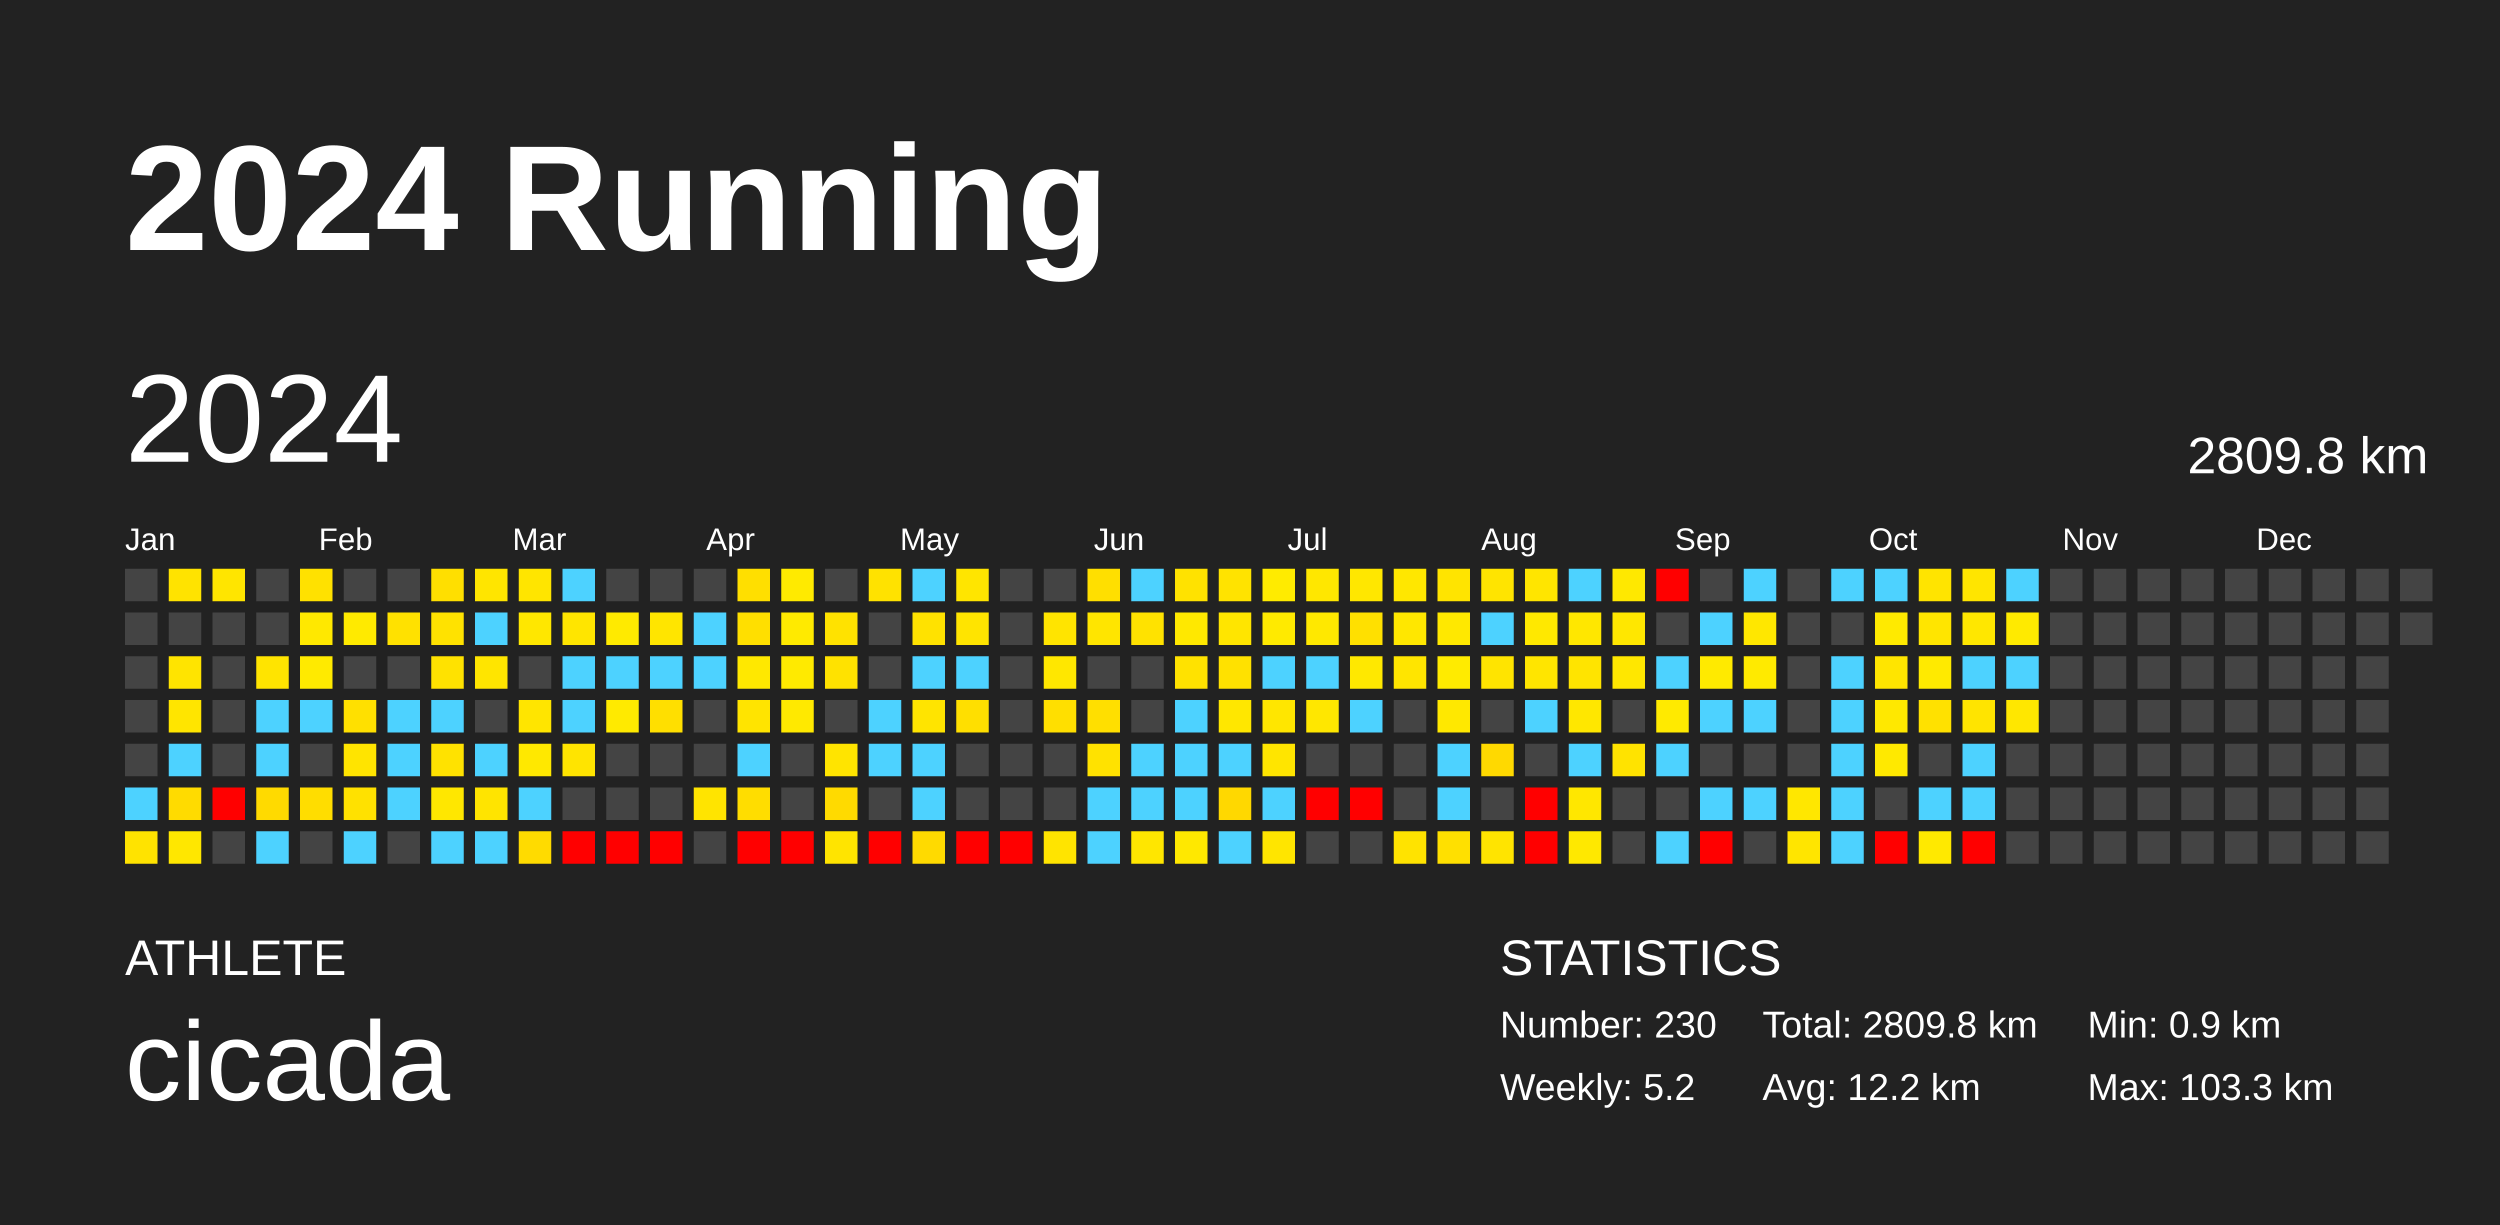
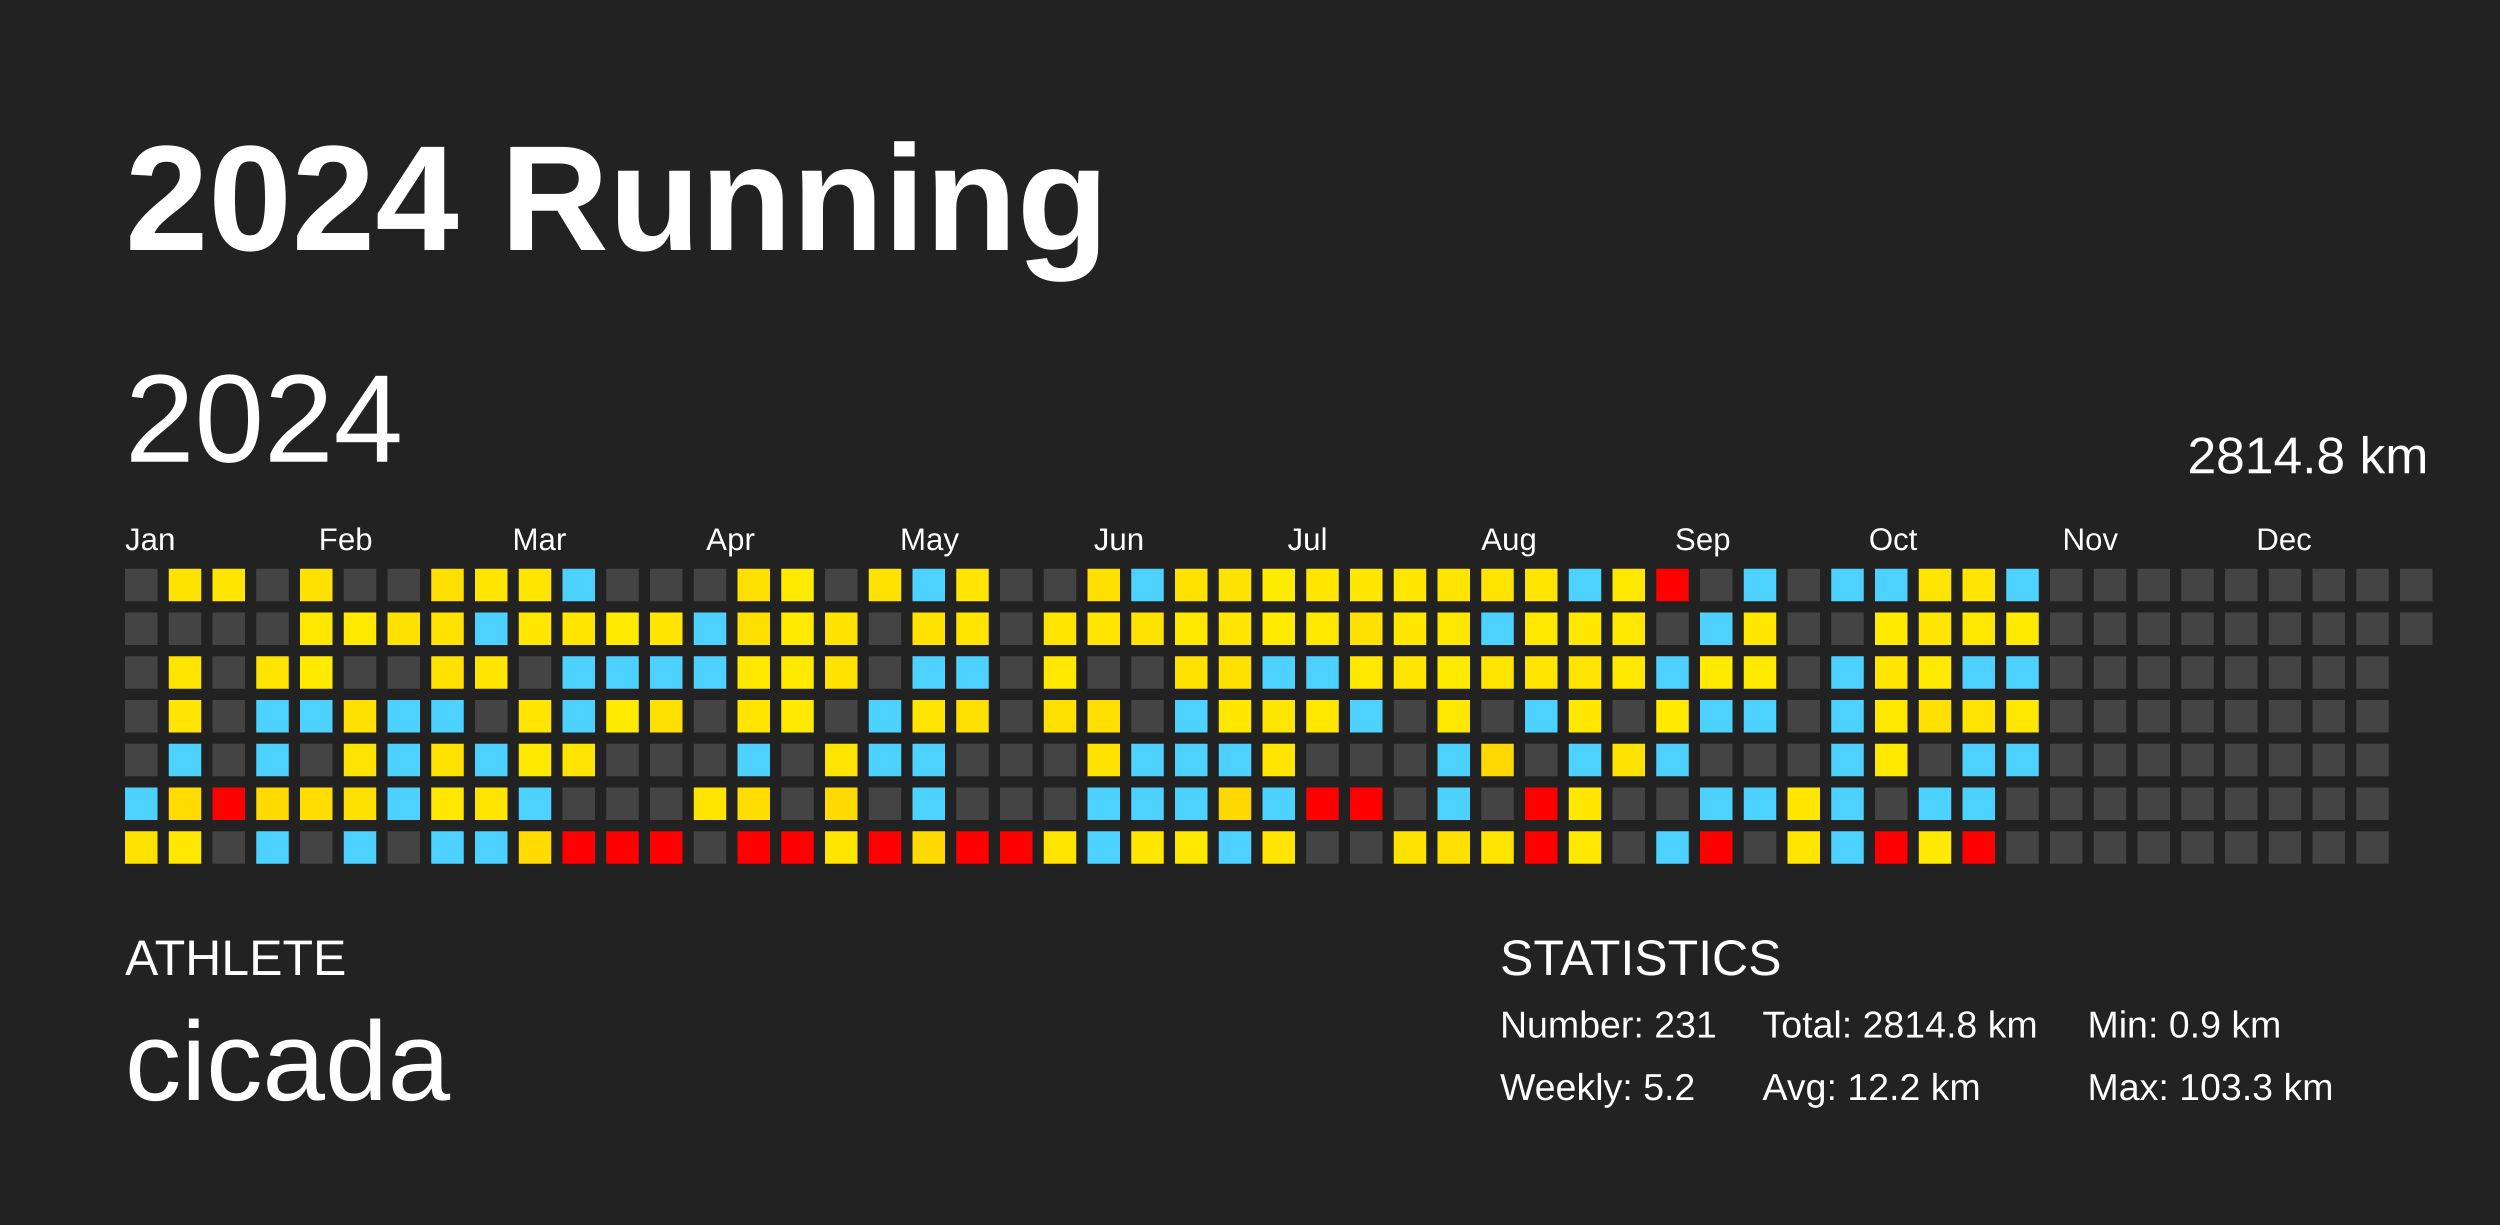
<svg xmlns="http://www.w3.org/2000/svg" baseProfile="full" height="98mm" version="1.1" viewBox="0,0,200,98" width="200mm">
  <defs />
  <rect fill="#222222" height="98" width="200" x="0" y="0" />
  <text fill="#FFFFFF" style="font-size:12px; font-family:Arial; font-weight:bold;" x="10" y="20">2024 Running</text>
  <text fill="#FFFFFF" style="font-size:4px; font-family:Arial" x="10" y="78">ATHLETE</text>
  <text fill="#FFFFFF" style="font-size:9px; font-family:Arial" x="10" y="88">cicada</text>
  <text fill="#FFFFFF" style="font-size:4px; font-family:Arial" x="120" y="78">STATISTICS</text>
-   <text fill="#FFFFFF" style="font-size:3px; font-family:Arial" x="120" y="83">Number: 230</text>
+   <text fill="#FFFFFF" style="font-size:3px; font-family:Arial" x="120" y="83">Number: 231</text>
  <text fill="#FFFFFF" style="font-size:3px; font-family:Arial" x="120" y="88">Weekly: 5.2</text>
-   <text fill="#FFFFFF" style="font-size:3px; font-family:Arial" x="141" y="83">Total: 2809.8 km</text>
+   <text fill="#FFFFFF" style="font-size:3px; font-family:Arial" x="141" y="83">Total: 2814.8 km</text>
  <text fill="#FFFFFF" style="font-size:3px; font-family:Arial" x="141" y="88">Avg: 12.2 km</text>
  <text fill="#FFFFFF" style="font-size:3px; font-family:Arial" x="167" y="83">Min: 0.9 km</text>
  <text fill="#FFFFFF" style="font-size:3px; font-family:Arial" x="167" y="88">Max: 103.3 km</text>
  <text dominant-baseline="hanging" fill="#FFFFFF" style="font-size:10.0px; font-family:Arial;" x="10" y="30">2024</text>
-   <text dominant-baseline="hanging" fill="#FFFFFF" style="font-size:4.125px; font-family:Arial;" x="175" y="35">2809.8 km</text>
+   <text dominant-baseline="hanging" fill="#FFFFFF" style="font-size:4.125px; font-family:Arial;" x="175" y="35">2814.8 km</text>
  <text fill="#FFFFFF" style="font-size:2.5px; font-family:Arial" x="10.0" y="44">Jan</text>
  <text fill="#FFFFFF" style="font-size:2.5px; font-family:Arial" x="25.5" y="44">Feb</text>
  <text fill="#FFFFFF" style="font-size:2.5px; font-family:Arial" x="41.0" y="44">Mar</text>
  <text fill="#FFFFFF" style="font-size:2.5px; font-family:Arial" x="56.5" y="44">Apr</text>
  <text fill="#FFFFFF" style="font-size:2.5px; font-family:Arial" x="72.0" y="44">May</text>
  <text fill="#FFFFFF" style="font-size:2.5px; font-family:Arial" x="87.5" y="44">Jun</text>
  <text fill="#FFFFFF" style="font-size:2.5px; font-family:Arial" x="103.0" y="44">Jul</text>
  <text fill="#FFFFFF" style="font-size:2.5px; font-family:Arial" x="118.5" y="44">Aug</text>
  <text fill="#FFFFFF" style="font-size:2.5px; font-family:Arial" x="134.0" y="44">Sep</text>
  <text fill="#FFFFFF" style="font-size:2.5px; font-family:Arial" x="149.5" y="44">Oct</text>
  <text fill="#FFFFFF" style="font-size:2.5px; font-family:Arial" x="165.0" y="44">Nov</text>
  <text fill="#FFFFFF" style="font-size:2.5px; font-family:Arial" x="180.5" y="44">Dec</text>
  <rect fill="#444444" height="2.6" width="2.6" x="10.0" y="45.5" />
  <rect fill="#444444" height="2.6" width="2.6" x="10.0" y="49.0" />
  <rect fill="#444444" height="2.6" width="2.6" x="10.0" y="52.5" />
  <rect fill="#444444" height="2.6" width="2.6" x="10.0" y="56.0" />
  <rect fill="#444444" height="2.6" width="2.6" x="10.0" y="59.5" />
  <rect fill="#4dd2ff" height="2.6" width="2.6" x="10.0" y="63.0" />
  <rect fill="#ffe300" height="2.6" width="2.6" x="10.0" y="66.5" />
  <rect fill="#ffe300" height="2.6" width="2.6" x="13.5" y="45.5" />
  <rect fill="#444444" height="2.6" width="2.6" x="13.5" y="49.0" />
  <rect fill="#ffe400" height="2.6" width="2.6" x="13.5" y="52.5" />
  <rect fill="#ffe500" height="2.6" width="2.6" x="13.5" y="56.0" />
  <rect fill="#4dd2ff" height="2.6" width="2.6" x="13.5" y="59.5" />
  <rect fill="#ffdb00" height="2.6" width="2.6" x="13.5" y="63.0" />
  <rect fill="#ffe700" height="2.6" width="2.6" x="13.5" y="66.5" />
  <rect fill="#ffe500" height="2.6" width="2.6" x="17.0" y="45.5" />
  <rect fill="#444444" height="2.6" width="2.6" x="17.0" y="49.0" />
  <rect fill="#444444" height="2.6" width="2.6" x="17.0" y="52.5" />
  <rect fill="#444444" height="2.6" width="2.6" x="17.0" y="56.0" />
  <rect fill="#444444" height="2.6" width="2.6" x="17.0" y="59.5" />
  <rect fill="red" height="2.6" width="2.6" x="17.0" y="63.0" />
  <rect fill="#444444" height="2.6" width="2.6" x="17.0" y="66.5" />
  <rect fill="#444444" height="2.6" width="2.6" x="20.5" y="45.5" />
  <rect fill="#444444" height="2.6" width="2.6" x="20.5" y="49.0" />
  <rect fill="#ffe400" height="2.6" width="2.6" x="20.5" y="52.5" />
  <rect fill="#4dd2ff" height="2.6" width="2.6" x="20.5" y="56.0" />
  <rect fill="#4dd2ff" height="2.6" width="2.6" x="20.5" y="59.5" />
  <rect fill="#ffda00" height="2.6" width="2.6" x="20.5" y="63.0" />
  <rect fill="#4dd2ff" height="2.6" width="2.6" x="20.5" y="66.5" />
  <rect fill="#ffe100" height="2.6" width="2.6" x="24.0" y="45.5" />
  <rect fill="#ffe800" height="2.6" width="2.6" x="24.0" y="49.0" />
  <rect fill="#ffea00" height="2.6" width="2.6" x="24.0" y="52.5" />
  <rect fill="#4dd2ff" height="2.6" width="2.6" x="24.0" y="56.0" />
  <rect fill="#444444" height="2.6" width="2.6" x="24.0" y="59.5" />
  <rect fill="#ffdd00" height="2.6" width="2.6" x="24.0" y="63.0" />
  <rect fill="#444444" height="2.6" width="2.6" x="24.0" y="66.5" />
  <rect fill="#444444" height="2.6" width="2.6" x="27.5" y="45.5" />
  <rect fill="#ffea00" height="2.6" width="2.6" x="27.5" y="49.0" />
  <rect fill="#444444" height="2.6" width="2.6" x="27.5" y="52.5" />
  <rect fill="#ffe000" height="2.6" width="2.6" x="27.5" y="56.0" />
  <rect fill="#ffe400" height="2.6" width="2.6" x="27.5" y="59.5" />
  <rect fill="#ffe100" height="2.6" width="2.6" x="27.5" y="63.0" />
  <rect fill="#4dd2ff" height="2.6" width="2.6" x="27.5" y="66.5" />
  <rect fill="#444444" height="2.6" width="2.6" x="31.0" y="45.5" />
  <rect fill="#ffe100" height="2.6" width="2.6" x="31.0" y="49.0" />
  <rect fill="#444444" height="2.6" width="2.6" x="31.0" y="52.5" />
  <rect fill="#4dd2ff" height="2.6" width="2.6" x="31.0" y="56.0" />
  <rect fill="#4dd2ff" height="2.6" width="2.6" x="31.0" y="59.5" />
  <rect fill="#4dd2ff" height="2.6" width="2.6" x="31.0" y="63.0" />
  <rect fill="#444444" height="2.6" width="2.6" x="31.0" y="66.5" />
  <rect fill="#ffdf00" height="2.6" width="2.6" x="34.5" y="45.5" />
  <rect fill="#ffe200" height="2.6" width="2.6" x="34.5" y="49.0" />
  <rect fill="#ffe200" height="2.6" width="2.6" x="34.5" y="52.5" />
  <rect fill="#4dd2ff" height="2.6" width="2.6" x="34.5" y="56.0" />
  <rect fill="#ffe200" height="2.6" width="2.6" x="34.5" y="59.5" />
  <rect fill="#ffe700" height="2.6" width="2.6" x="34.5" y="63.0" />
  <rect fill="#4dd2ff" height="2.6" width="2.6" x="34.5" y="66.5" />
  <rect fill="#ffe500" height="2.6" width="2.6" x="38.0" y="45.5" />
  <rect fill="#4dd2ff" height="2.6" width="2.6" x="38.0" y="49.0" />
  <rect fill="#ffe500" height="2.6" width="2.6" x="38.0" y="52.5" />
  <rect fill="#444444" height="2.6" width="2.6" x="38.0" y="56.0" />
  <rect fill="#4dd2ff" height="2.6" width="2.6" x="38.0" y="59.5" />
  <rect fill="#ffe400" height="2.6" width="2.6" x="38.0" y="63.0" />
  <rect fill="#4dd2ff" height="2.6" width="2.6" x="38.0" y="66.5" />
  <rect fill="#ffe500" height="2.6" width="2.6" x="41.5" y="45.5" />
  <rect fill="#ffe700" height="2.6" width="2.6" x="41.5" y="49.0" />
  <rect fill="#444444" height="2.6" width="2.6" x="41.5" y="52.5" />
  <rect fill="#ffe500" height="2.6" width="2.6" x="41.5" y="56.0" />
  <rect fill="#ffe800" height="2.6" width="2.6" x="41.5" y="59.5" />
  <rect fill="#4dd2ff" height="2.6" width="2.6" x="41.5" y="63.0" />
  <rect fill="#ffdb00" height="2.6" width="2.6" x="41.5" y="66.5" />
  <rect fill="#4dd2ff" height="2.6" width="2.6" x="45.0" y="45.5" />
  <rect fill="#ffe500" height="2.6" width="2.6" x="45.0" y="49.0" />
  <rect fill="#4dd2ff" height="2.6" width="2.6" x="45.0" y="52.5" />
  <rect fill="#4dd2ff" height="2.6" width="2.6" x="45.0" y="56.0" />
  <rect fill="#ffe400" height="2.6" width="2.6" x="45.0" y="59.5" />
  <rect fill="#444444" height="2.6" width="2.6" x="45.0" y="63.0" />
  <rect fill="red" height="2.6" width="2.6" x="45.0" y="66.5" />
  <rect fill="#444444" height="2.6" width="2.6" x="48.5" y="45.5" />
  <rect fill="#ffea00" height="2.6" width="2.6" x="48.5" y="49.0" />
  <rect fill="#4dd2ff" height="2.6" width="2.6" x="48.5" y="52.5" />
  <rect fill="#ffea00" height="2.6" width="2.6" x="48.5" y="56.0" />
  <rect fill="#444444" height="2.6" width="2.6" x="48.5" y="59.5" />
  <rect fill="#444444" height="2.6" width="2.6" x="48.5" y="63.0" />
  <rect fill="red" height="2.6" width="2.6" x="48.5" y="66.5" />
  <rect fill="#444444" height="2.6" width="2.6" x="52.0" y="45.5" />
  <rect fill="#ffe500" height="2.6" width="2.6" x="52.0" y="49.0" />
  <rect fill="#4dd2ff" height="2.6" width="2.6" x="52.0" y="52.5" />
  <rect fill="#ffdf00" height="2.6" width="2.6" x="52.0" y="56.0" />
  <rect fill="#444444" height="2.6" width="2.6" x="52.0" y="59.5" />
  <rect fill="#444444" height="2.6" width="2.6" x="52.0" y="63.0" />
  <rect fill="red" height="2.6" width="2.6" x="52.0" y="66.5" />
  <rect fill="#444444" height="2.6" width="2.6" x="55.5" y="45.5" />
  <rect fill="#4dd2ff" height="2.6" width="2.6" x="55.5" y="49.0" />
  <rect fill="#4dd2ff" height="2.6" width="2.6" x="55.5" y="52.5" />
  <rect fill="#444444" height="2.6" width="2.6" x="55.5" y="56.0" />
  <rect fill="#444444" height="2.6" width="2.6" x="55.5" y="59.5" />
  <rect fill="#ffe400" height="2.6" width="2.6" x="55.5" y="63.0" />
  <rect fill="#444444" height="2.6" width="2.6" x="55.5" y="66.5" />
  <rect fill="#ffdf00" height="2.6" width="2.6" x="59.0" y="45.5" />
  <rect fill="#ffdf00" height="2.6" width="2.6" x="59.0" y="49.0" />
  <rect fill="#ffe800" height="2.6" width="2.6" x="59.0" y="52.5" />
  <rect fill="#ffe400" height="2.6" width="2.6" x="59.0" y="56.0" />
  <rect fill="#4dd2ff" height="2.6" width="2.6" x="59.0" y="59.5" />
  <rect fill="#ffdd00" height="2.6" width="2.6" x="59.0" y="63.0" />
  <rect fill="red" height="2.6" width="2.6" x="59.0" y="66.5" />
  <rect fill="#ffea00" height="2.6" width="2.6" x="62.5" y="45.5" />
  <rect fill="#ffea00" height="2.6" width="2.6" x="62.5" y="49.0" />
  <rect fill="#ffea00" height="2.6" width="2.6" x="62.5" y="52.5" />
  <rect fill="#ffe900" height="2.6" width="2.6" x="62.5" y="56.0" />
  <rect fill="#444444" height="2.6" width="2.6" x="62.5" y="59.5" />
  <rect fill="#444444" height="2.6" width="2.6" x="62.5" y="63.0" />
  <rect fill="red" height="2.6" width="2.6" x="62.5" y="66.5" />
  <rect fill="#444444" height="2.6" width="2.6" x="66.0" y="45.5" />
  <rect fill="#ffe200" height="2.6" width="2.6" x="66.0" y="49.0" />
  <rect fill="#ffe200" height="2.6" width="2.6" x="66.0" y="52.5" />
  <rect fill="#444444" height="2.6" width="2.6" x="66.0" y="56.0" />
  <rect fill="#ffe400" height="2.6" width="2.6" x="66.0" y="59.5" />
  <rect fill="#ffda00" height="2.6" width="2.6" x="66.0" y="63.0" />
  <rect fill="#ffe400" height="2.6" width="2.6" x="66.0" y="66.5" />
  <rect fill="#ffe200" height="2.6" width="2.6" x="69.5" y="45.5" />
  <rect fill="#444444" height="2.6" width="2.6" x="69.5" y="49.0" />
  <rect fill="#444444" height="2.6" width="2.6" x="69.5" y="52.5" />
  <rect fill="#4dd2ff" height="2.6" width="2.6" x="69.5" y="56.0" />
  <rect fill="#4dd2ff" height="2.6" width="2.6" x="69.5" y="59.5" />
  <rect fill="#444444" height="2.6" width="2.6" x="69.5" y="63.0" />
  <rect fill="red" height="2.6" width="2.6" x="69.5" y="66.5" />
  <rect fill="#4dd2ff" height="2.6" width="2.6" x="73.0" y="45.5" />
  <rect fill="#ffe200" height="2.6" width="2.6" x="73.0" y="49.0" />
  <rect fill="#4dd2ff" height="2.6" width="2.6" x="73.0" y="52.5" />
  <rect fill="#ffe400" height="2.6" width="2.6" x="73.0" y="56.0" />
  <rect fill="#4dd2ff" height="2.6" width="2.6" x="73.0" y="59.5" />
  <rect fill="#4dd2ff" height="2.6" width="2.6" x="73.0" y="63.0" />
  <rect fill="#ffda00" height="2.6" width="2.6" x="73.0" y="66.5" />
  <rect fill="#ffe500" height="2.6" width="2.6" x="76.5" y="45.5" />
  <rect fill="#ffe400" height="2.6" width="2.6" x="76.5" y="49.0" />
  <rect fill="#4dd2ff" height="2.6" width="2.6" x="76.5" y="52.5" />
  <rect fill="#ffdf00" height="2.6" width="2.6" x="76.5" y="56.0" />
  <rect fill="#444444" height="2.6" width="2.6" x="76.5" y="59.5" />
  <rect fill="#444444" height="2.6" width="2.6" x="76.5" y="63.0" />
  <rect fill="red" height="2.6" width="2.6" x="76.5" y="66.5" />
  <rect fill="#444444" height="2.6" width="2.6" x="80.0" y="45.5" />
  <rect fill="#444444" height="2.6" width="2.6" x="80.0" y="49.0" />
  <rect fill="#444444" height="2.6" width="2.6" x="80.0" y="52.5" />
  <rect fill="#444444" height="2.6" width="2.6" x="80.0" y="56.0" />
  <rect fill="#444444" height="2.6" width="2.6" x="80.0" y="59.5" />
  <rect fill="#444444" height="2.6" width="2.6" x="80.0" y="63.0" />
  <rect fill="red" height="2.6" width="2.6" x="80.0" y="66.5" />
  <rect fill="#444444" height="2.6" width="2.6" x="83.5" y="45.5" />
  <rect fill="#ffe400" height="2.6" width="2.6" x="83.5" y="49.0" />
  <rect fill="#ffe700" height="2.6" width="2.6" x="83.5" y="52.5" />
  <rect fill="#ffdf00" height="2.6" width="2.6" x="83.5" y="56.0" />
  <rect fill="#444444" height="2.6" width="2.6" x="83.5" y="59.5" />
  <rect fill="#444444" height="2.6" width="2.6" x="83.5" y="63.0" />
  <rect fill="#ffe400" height="2.6" width="2.6" x="83.5" y="66.5" />
  <rect fill="#ffdf00" height="2.6" width="2.6" x="87.0" y="45.5" />
  <rect fill="#ffe500" height="2.6" width="2.6" x="87.0" y="49.0" />
  <rect fill="#444444" height="2.6" width="2.6" x="87.0" y="52.5" />
  <rect fill="#ffdf00" height="2.6" width="2.6" x="87.0" y="56.0" />
  <rect fill="#ffe200" height="2.6" width="2.6" x="87.0" y="59.5" />
  <rect fill="#4dd2ff" height="2.6" width="2.6" x="87.0" y="63.0" />
  <rect fill="#4dd2ff" height="2.6" width="2.6" x="87.0" y="66.5" />
  <rect fill="#4dd2ff" height="2.6" width="2.6" x="90.5" y="45.5" />
  <rect fill="#ffe200" height="2.6" width="2.6" x="90.5" y="49.0" />
  <rect fill="#444444" height="2.6" width="2.6" x="90.5" y="52.5" />
  <rect fill="#444444" height="2.6" width="2.6" x="90.5" y="56.0" />
  <rect fill="#4dd2ff" height="2.6" width="2.6" x="90.5" y="59.5" />
  <rect fill="#4dd2ff" height="2.6" width="2.6" x="90.5" y="63.0" />
  <rect fill="#ffe600" height="2.6" width="2.6" x="90.5" y="66.5" />
  <rect fill="#ffe200" height="2.6" width="2.6" x="94.0" y="45.5" />
  <rect fill="#ffe800" height="2.6" width="2.6" x="94.0" y="49.0" />
  <rect fill="#ffe200" height="2.6" width="2.6" x="94.0" y="52.5" />
  <rect fill="#4dd2ff" height="2.6" width="2.6" x="94.0" y="56.0" />
  <rect fill="#4dd2ff" height="2.6" width="2.6" x="94.0" y="59.5" />
  <rect fill="#4dd2ff" height="2.6" width="2.6" x="94.0" y="63.0" />
  <rect fill="#ffe800" height="2.6" width="2.6" x="94.0" y="66.5" />
  <rect fill="#ffe300" height="2.6" width="2.6" x="97.5" y="45.5" />
  <rect fill="#ffe500" height="2.6" width="2.6" x="97.5" y="49.0" />
  <rect fill="#ffe100" height="2.6" width="2.6" x="97.5" y="52.5" />
  <rect fill="#ffe700" height="2.6" width="2.6" x="97.5" y="56.0" />
  <rect fill="#4dd2ff" height="2.6" width="2.6" x="97.5" y="59.5" />
  <rect fill="#ffd800" height="2.6" width="2.6" x="97.5" y="63.0" />
  <rect fill="#4dd2ff" height="2.6" width="2.6" x="97.5" y="66.5" />
  <rect fill="#ffeb00" height="2.6" width="2.6" x="101.0" y="45.5" />
  <rect fill="#ffea00" height="2.6" width="2.6" x="101.0" y="49.0" />
  <rect fill="#4dd2ff" height="2.6" width="2.6" x="101.0" y="52.5" />
  <rect fill="#ffe600" height="2.6" width="2.6" x="101.0" y="56.0" />
  <rect fill="#ffe500" height="2.6" width="2.6" x="101.0" y="59.5" />
  <rect fill="#4dd2ff" height="2.6" width="2.6" x="101.0" y="63.0" />
  <rect fill="#ffe500" height="2.6" width="2.6" x="101.0" y="66.5" />
  <rect fill="#ffe700" height="2.6" width="2.6" x="104.5" y="45.5" />
  <rect fill="#ffe800" height="2.6" width="2.6" x="104.5" y="49.0" />
  <rect fill="#4dd2ff" height="2.6" width="2.6" x="104.5" y="52.5" />
  <rect fill="#ffe700" height="2.6" width="2.6" x="104.5" y="56.0" />
  <rect fill="#444444" height="2.6" width="2.6" x="104.5" y="59.5" />
  <rect fill="red" height="2.6" width="2.6" x="104.5" y="63.0" />
  <rect fill="#444444" height="2.6" width="2.6" x="104.5" y="66.5" />
  <rect fill="#ffe700" height="2.6" width="2.6" x="108.0" y="45.5" />
  <rect fill="#ffe000" height="2.6" width="2.6" x="108.0" y="49.0" />
  <rect fill="#ffe800" height="2.6" width="2.6" x="108.0" y="52.5" />
  <rect fill="#4dd2ff" height="2.6" width="2.6" x="108.0" y="56.0" />
  <rect fill="#444444" height="2.6" width="2.6" x="108.0" y="59.5" />
  <rect fill="red" height="2.6" width="2.6" x="108.0" y="63.0" />
  <rect fill="#444444" height="2.6" width="2.6" x="108.0" y="66.5" />
  <rect fill="#ffe700" height="2.6" width="2.6" x="111.5" y="45.5" />
  <rect fill="#ffe700" height="2.6" width="2.6" x="111.5" y="49.0" />
  <rect fill="#ffe500" height="2.6" width="2.6" x="111.5" y="52.5" />
  <rect fill="#444444" height="2.6" width="2.6" x="111.5" y="56.0" />
  <rect fill="#444444" height="2.6" width="2.6" x="111.5" y="59.5" />
  <rect fill="#444444" height="2.6" width="2.6" x="111.5" y="63.0" />
  <rect fill="#ffe300" height="2.6" width="2.6" x="111.5" y="66.5" />
  <rect fill="#ffe400" height="2.6" width="2.6" x="115.0" y="45.5" />
  <rect fill="#ffe800" height="2.6" width="2.6" x="115.0" y="49.0" />
  <rect fill="#ffeb00" height="2.6" width="2.6" x="115.0" y="52.5" />
  <rect fill="#ffe800" height="2.6" width="2.6" x="115.0" y="56.0" />
  <rect fill="#4dd2ff" height="2.6" width="2.6" x="115.0" y="59.5" />
  <rect fill="#4dd2ff" height="2.6" width="2.6" x="115.0" y="63.0" />
  <rect fill="#ffe000" height="2.6" width="2.6" x="115.0" y="66.5" />
  <rect fill="#ffe400" height="2.6" width="2.6" x="118.5" y="45.5" />
  <rect fill="#4dd2ff" height="2.6" width="2.6" x="118.5" y="49.0" />
  <rect fill="#ffe400" height="2.6" width="2.6" x="118.5" y="52.5" />
  <rect fill="#444444" height="2.6" width="2.6" x="118.5" y="56.0" />
  <rect fill="#ffd900" height="2.6" width="2.6" x="118.5" y="59.5" />
  <rect fill="#444444" height="2.6" width="2.6" x="118.5" y="63.0" />
  <rect fill="#ffe400" height="2.6" width="2.6" x="118.5" y="66.5" />
  <rect fill="#ffe500" height="2.6" width="2.6" x="122.0" y="45.5" />
  <rect fill="#ffe800" height="2.6" width="2.6" x="122.0" y="49.0" />
  <rect fill="#ffe500" height="2.6" width="2.6" x="122.0" y="52.5" />
  <rect fill="#4dd2ff" height="2.6" width="2.6" x="122.0" y="56.0" />
  <rect fill="#444444" height="2.6" width="2.6" x="122.0" y="59.5" />
  <rect fill="red" height="2.6" width="2.6" x="122.0" y="63.0" />
  <rect fill="red" height="2.6" width="2.6" x="122.0" y="66.5" />
  <rect fill="#4dd2ff" height="2.6" width="2.6" x="125.5" y="45.5" />
  <rect fill="#ffe700" height="2.6" width="2.6" x="125.5" y="49.0" />
  <rect fill="#ffe400" height="2.6" width="2.6" x="125.5" y="52.5" />
  <rect fill="#ffe700" height="2.6" width="2.6" x="125.5" y="56.0" />
  <rect fill="#4dd2ff" height="2.6" width="2.6" x="125.5" y="59.5" />
  <rect fill="#ffe700" height="2.6" width="2.6" x="125.5" y="63.0" />
  <rect fill="#ffe800" height="2.6" width="2.6" x="125.5" y="66.5" />
  <rect fill="#ffe800" height="2.6" width="2.6" x="129.0" y="45.5" />
  <rect fill="#ffe700" height="2.6" width="2.6" x="129.0" y="49.0" />
  <rect fill="#ffe700" height="2.6" width="2.6" x="129.0" y="52.5" />
  <rect fill="#444444" height="2.6" width="2.6" x="129.0" y="56.0" />
  <rect fill="#ffe300" height="2.6" width="2.6" x="129.0" y="59.5" />
  <rect fill="#444444" height="2.6" width="2.6" x="129.0" y="63.0" />
  <rect fill="#444444" height="2.6" width="2.6" x="129.0" y="66.5" />
  <rect fill="red" height="2.6" width="2.6" x="132.5" y="45.5" />
  <rect fill="#444444" height="2.6" width="2.6" x="132.5" y="49.0" />
  <rect fill="#4dd2ff" height="2.6" width="2.6" x="132.5" y="52.5" />
  <rect fill="#ffea00" height="2.6" width="2.6" x="132.5" y="56.0" />
  <rect fill="#4dd2ff" height="2.6" width="2.6" x="132.5" y="59.5" />
  <rect fill="#444444" height="2.6" width="2.6" x="132.5" y="63.0" />
  <rect fill="#4dd2ff" height="2.6" width="2.6" x="132.5" y="66.5" />
  <rect fill="#444444" height="2.6" width="2.6" x="136.0" y="45.5" />
  <rect fill="#4dd2ff" height="2.6" width="2.6" x="136.0" y="49.0" />
  <rect fill="#ffea00" height="2.6" width="2.6" x="136.0" y="52.5" />
  <rect fill="#4dd2ff" height="2.6" width="2.6" x="136.0" y="56.0" />
  <rect fill="#444444" height="2.6" width="2.6" x="136.0" y="59.5" />
  <rect fill="#4dd2ff" height="2.6" width="2.6" x="136.0" y="63.0" />
  <rect fill="red" height="2.6" width="2.6" x="136.0" y="66.5" />
  <rect fill="#4dd2ff" height="2.6" width="2.6" x="139.5" y="45.5" />
  <rect fill="#ffe700" height="2.6" width="2.6" x="139.5" y="49.0" />
  <rect fill="#ffea00" height="2.6" width="2.6" x="139.5" y="52.5" />
  <rect fill="#4dd2ff" height="2.6" width="2.6" x="139.5" y="56.0" />
  <rect fill="#444444" height="2.6" width="2.6" x="139.5" y="59.5" />
  <rect fill="#4dd2ff" height="2.6" width="2.6" x="139.5" y="63.0" />
  <rect fill="#444444" height="2.6" width="2.6" x="139.5" y="66.5" />
  <rect fill="#444444" height="2.6" width="2.6" x="143.0" y="45.5" />
  <rect fill="#444444" height="2.6" width="2.6" x="143.0" y="49.0" />
  <rect fill="#444444" height="2.6" width="2.6" x="143.0" y="52.5" />
  <rect fill="#444444" height="2.6" width="2.6" x="143.0" y="56.0" />
  <rect fill="#444444" height="2.6" width="2.6" x="143.0" y="59.5" />
  <rect fill="#ffe700" height="2.6" width="2.6" x="143.0" y="63.0" />
  <rect fill="#ffe500" height="2.6" width="2.6" x="143.0" y="66.5" />
  <rect fill="#4dd2ff" height="2.6" width="2.6" x="146.5" y="45.5" />
  <rect fill="#444444" height="2.6" width="2.6" x="146.5" y="49.0" />
  <rect fill="#4dd2ff" height="2.6" width="2.6" x="146.5" y="52.5" />
  <rect fill="#4dd2ff" height="2.6" width="2.6" x="146.5" y="56.0" />
  <rect fill="#4dd2ff" height="2.6" width="2.6" x="146.5" y="59.5" />
  <rect fill="#4dd2ff" height="2.6" width="2.6" x="146.5" y="63.0" />
  <rect fill="#4dd2ff" height="2.6" width="2.6" x="146.5" y="66.5" />
  <rect fill="#4dd2ff" height="2.6" width="2.6" x="150.0" y="45.5" />
  <rect fill="#ffea00" height="2.6" width="2.6" x="150.0" y="49.0" />
  <rect fill="#ffe500" height="2.6" width="2.6" x="150.0" y="52.5" />
  <rect fill="#ffe800" height="2.6" width="2.6" x="150.0" y="56.0" />
  <rect fill="#ffe900" height="2.6" width="2.6" x="150.0" y="59.5" />
  <rect fill="#444444" height="2.6" width="2.6" x="150.0" y="63.0" />
  <rect fill="red" height="2.6" width="2.6" x="150.0" y="66.5" />
  <rect fill="#ffe400" height="2.6" width="2.6" x="153.5" y="45.5" />
  <rect fill="#ffe500" height="2.6" width="2.6" x="153.5" y="49.0" />
  <rect fill="#ffea00" height="2.6" width="2.6" x="153.5" y="52.5" />
  <rect fill="#ffe100" height="2.6" width="2.6" x="153.5" y="56.0" />
  <rect fill="#444444" height="2.6" width="2.6" x="153.5" y="59.5" />
  <rect fill="#4dd2ff" height="2.6" width="2.6" x="153.5" y="63.0" />
  <rect fill="#ffe900" height="2.6" width="2.6" x="153.5" y="66.5" />
  <rect fill="#ffe500" height="2.6" width="2.6" x="157.0" y="45.5" />
  <rect fill="#ffe700" height="2.6" width="2.6" x="157.0" y="49.0" />
  <rect fill="#4dd2ff" height="2.6" width="2.6" x="157.0" y="52.5" />
  <rect fill="#ffe400" height="2.6" width="2.6" x="157.0" y="56.0" />
  <rect fill="#4dd2ff" height="2.6" width="2.6" x="157.0" y="59.5" />
  <rect fill="#4dd2ff" height="2.6" width="2.6" x="157.0" y="63.0" />
  <rect fill="red" height="2.6" width="2.6" x="157.0" y="66.5" />
  <rect fill="#4dd2ff" height="2.6" width="2.6" x="160.5" y="45.5" />
  <rect fill="#ffea00" height="2.6" width="2.6" x="160.5" y="49.0" />
  <rect fill="#4dd2ff" height="2.6" width="2.6" x="160.5" y="52.5" />
  <rect fill="#ffe700" height="2.6" width="2.6" x="160.5" y="56.0" />
-   <rect fill="#444444" height="2.6" width="2.6" x="160.5" y="59.5" />
+   <rect fill="#4dd2ff" height="2.6" width="2.6" x="160.5" y="59.5" />
  <rect fill="#444444" height="2.6" width="2.6" x="160.5" y="63.0" />
  <rect fill="#444444" height="2.6" width="2.6" x="160.5" y="66.5" />
  <rect fill="#444444" height="2.6" width="2.6" x="164.0" y="45.5" />
  <rect fill="#444444" height="2.6" width="2.6" x="164.0" y="49.0" />
  <rect fill="#444444" height="2.6" width="2.6" x="164.0" y="52.5" />
  <rect fill="#444444" height="2.6" width="2.6" x="164.0" y="56.0" />
  <rect fill="#444444" height="2.6" width="2.6" x="164.0" y="59.5" />
  <rect fill="#444444" height="2.6" width="2.6" x="164.0" y="63.0" />
  <rect fill="#444444" height="2.6" width="2.6" x="164.0" y="66.5" />
  <rect fill="#444444" height="2.6" width="2.6" x="167.5" y="45.5" />
  <rect fill="#444444" height="2.6" width="2.6" x="167.5" y="49.0" />
  <rect fill="#444444" height="2.6" width="2.6" x="167.5" y="52.5" />
  <rect fill="#444444" height="2.6" width="2.6" x="167.5" y="56.0" />
  <rect fill="#444444" height="2.6" width="2.6" x="167.5" y="59.5" />
  <rect fill="#444444" height="2.6" width="2.6" x="167.5" y="63.0" />
  <rect fill="#444444" height="2.6" width="2.6" x="167.5" y="66.5" />
  <rect fill="#444444" height="2.6" width="2.6" x="171.0" y="45.5" />
  <rect fill="#444444" height="2.6" width="2.6" x="171.0" y="49.0" />
  <rect fill="#444444" height="2.6" width="2.6" x="171.0" y="52.5" />
  <rect fill="#444444" height="2.6" width="2.6" x="171.0" y="56.0" />
  <rect fill="#444444" height="2.6" width="2.6" x="171.0" y="59.5" />
  <rect fill="#444444" height="2.6" width="2.6" x="171.0" y="63.0" />
  <rect fill="#444444" height="2.6" width="2.6" x="171.0" y="66.5" />
  <rect fill="#444444" height="2.6" width="2.6" x="174.5" y="45.5" />
  <rect fill="#444444" height="2.6" width="2.6" x="174.5" y="49.0" />
  <rect fill="#444444" height="2.6" width="2.6" x="174.5" y="52.5" />
  <rect fill="#444444" height="2.6" width="2.6" x="174.5" y="56.0" />
  <rect fill="#444444" height="2.6" width="2.6" x="174.5" y="59.5" />
  <rect fill="#444444" height="2.6" width="2.6" x="174.5" y="63.0" />
  <rect fill="#444444" height="2.6" width="2.6" x="174.5" y="66.5" />
  <rect fill="#444444" height="2.6" width="2.6" x="178.0" y="45.5" />
  <rect fill="#444444" height="2.6" width="2.6" x="178.0" y="49.0" />
  <rect fill="#444444" height="2.6" width="2.6" x="178.0" y="52.5" />
  <rect fill="#444444" height="2.6" width="2.6" x="178.0" y="56.0" />
  <rect fill="#444444" height="2.6" width="2.6" x="178.0" y="59.5" />
  <rect fill="#444444" height="2.6" width="2.6" x="178.0" y="63.0" />
  <rect fill="#444444" height="2.6" width="2.6" x="178.0" y="66.5" />
  <rect fill="#444444" height="2.6" width="2.6" x="181.5" y="45.5" />
  <rect fill="#444444" height="2.6" width="2.6" x="181.5" y="49.0" />
  <rect fill="#444444" height="2.6" width="2.6" x="181.5" y="52.5" />
  <rect fill="#444444" height="2.6" width="2.6" x="181.5" y="56.0" />
  <rect fill="#444444" height="2.6" width="2.6" x="181.5" y="59.5" />
  <rect fill="#444444" height="2.6" width="2.6" x="181.5" y="63.0" />
  <rect fill="#444444" height="2.6" width="2.6" x="181.5" y="66.5" />
  <rect fill="#444444" height="2.6" width="2.6" x="185.0" y="45.5" />
  <rect fill="#444444" height="2.6" width="2.6" x="185.0" y="49.0" />
  <rect fill="#444444" height="2.6" width="2.6" x="185.0" y="52.5" />
  <rect fill="#444444" height="2.6" width="2.6" x="185.0" y="56.0" />
  <rect fill="#444444" height="2.6" width="2.6" x="185.0" y="59.5" />
  <rect fill="#444444" height="2.6" width="2.6" x="185.0" y="63.0" />
  <rect fill="#444444" height="2.6" width="2.6" x="185.0" y="66.5" />
  <rect fill="#444444" height="2.6" width="2.6" x="188.5" y="45.5" />
  <rect fill="#444444" height="2.6" width="2.6" x="188.5" y="49.0" />
  <rect fill="#444444" height="2.6" width="2.6" x="188.5" y="52.5" />
  <rect fill="#444444" height="2.6" width="2.6" x="188.5" y="56.0" />
  <rect fill="#444444" height="2.6" width="2.6" x="188.5" y="59.5" />
  <rect fill="#444444" height="2.6" width="2.6" x="188.5" y="63.0" />
  <rect fill="#444444" height="2.6" width="2.6" x="188.5" y="66.5" />
  <rect fill="#444444" height="2.6" width="2.6" x="192.0" y="45.5" />
  <rect fill="#444444" height="2.6" width="2.6" x="192.0" y="49.0" />
</svg>
